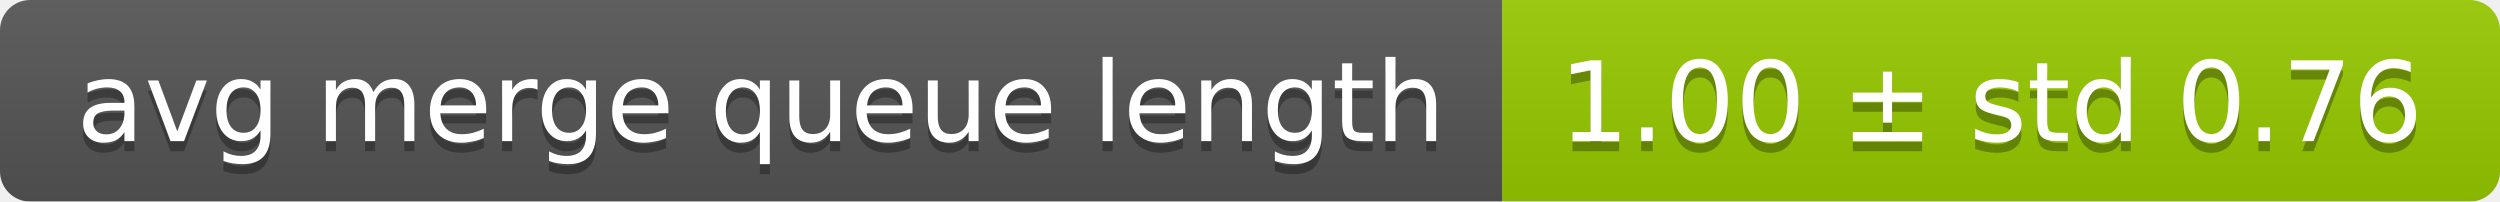
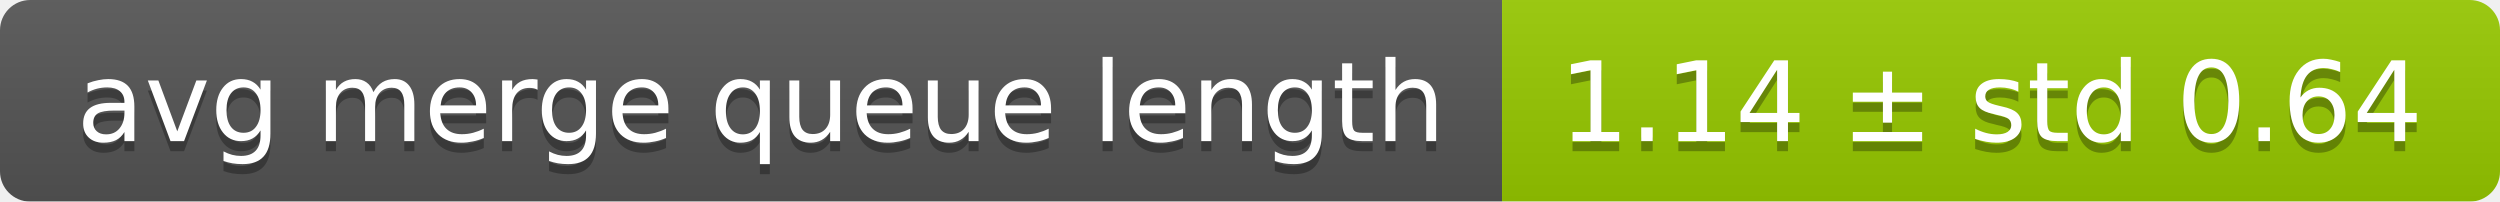
<svg xmlns="http://www.w3.org/2000/svg" width="248" height="20">
  <linearGradient id="smooth" x2="0" y2="100%">
    <stop offset="0" stop-color="#bbb" stop-opacity=".1" />
    <stop offset="1" stop-opacity=".1" />
  </linearGradient>
  <mask id="round">
    <rect width="248" height="20" rx="3" fill="#fff" />
  </mask>
  <g mask="url(#round)">
    <rect width="149" height="20" fill="#555" />
    <rect x="149" width="99" height="20" fill="#97ca00" />
    <rect width="248" height="20" fill="url(#smooth)" />
  </g>
  <g fill="#fff" text-anchor="middle" font-family="DejaVu Sans,Verdana,Geneva,sans-serif" font-size="11">
    <text x="75.5" y="15" fill="#010101" fill-opacity=".3">avg merge queue length</text>
    <text x="75.5" y="14">avg merge queue length</text>
-     <text x="197.5" y="15" fill="#010101" fill-opacity=".3">1.00 ± std 0.76</text>
-     <text x="197.5" y="14">1.00 ± std 0.76</text>
+     <text x="197.5" y="15" fill="#010101" fill-opacity=".3">1.14 ± std 0.64</text>
+     <text x="197.5" y="14">1.14 ± std 0.64</text>
  </g>
</svg>
